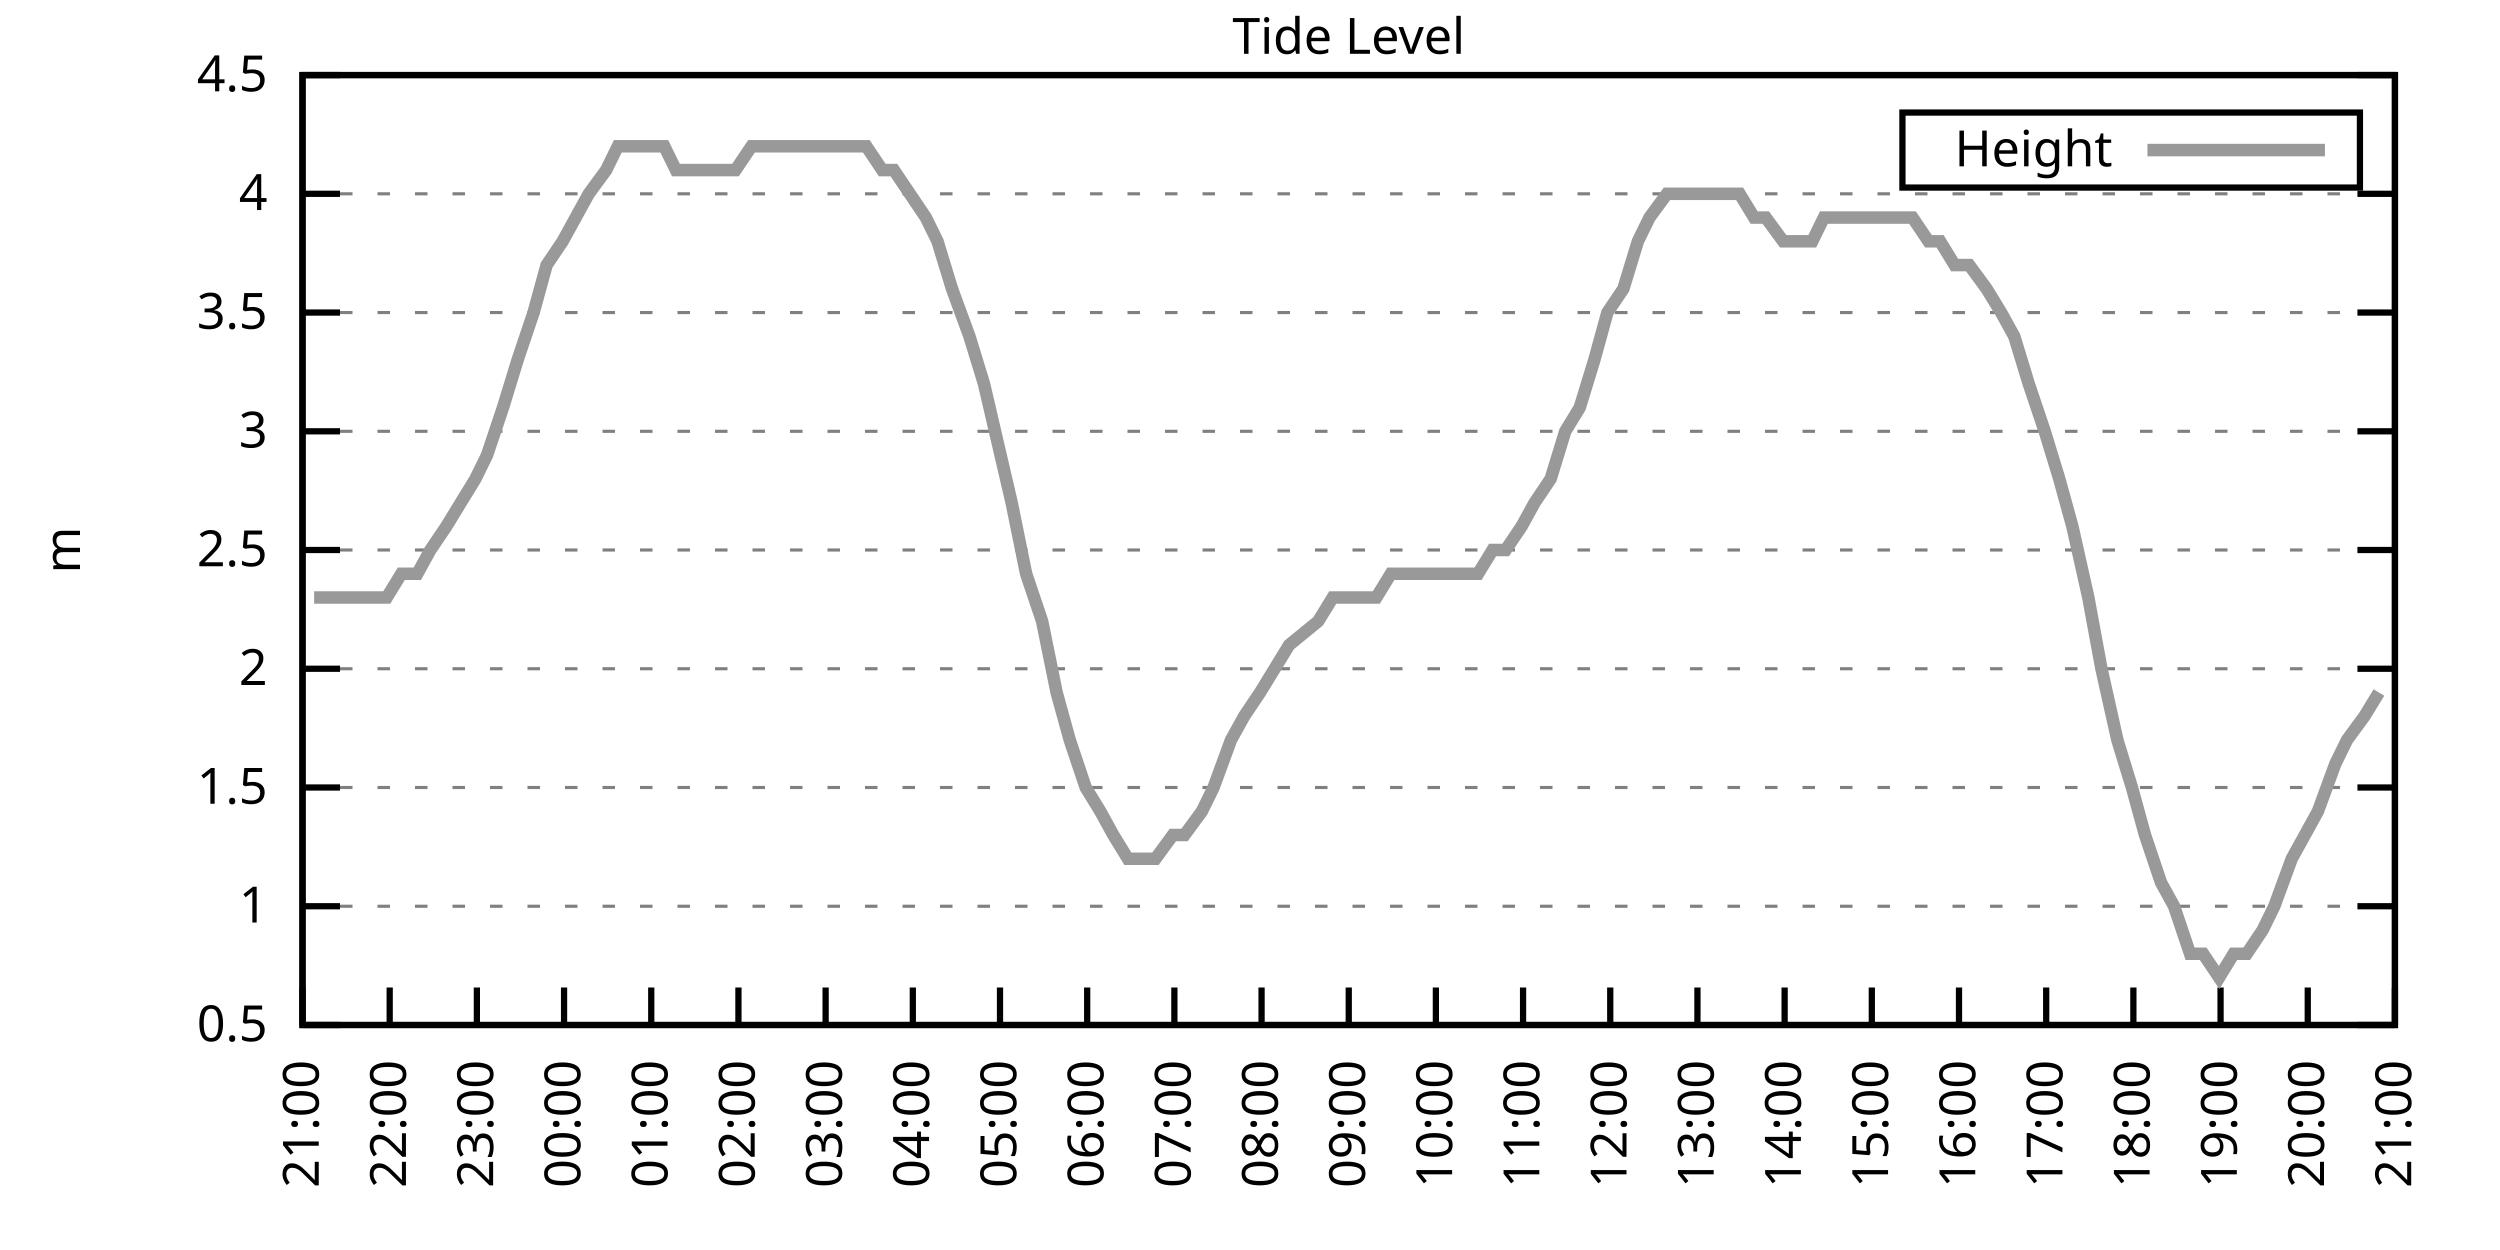
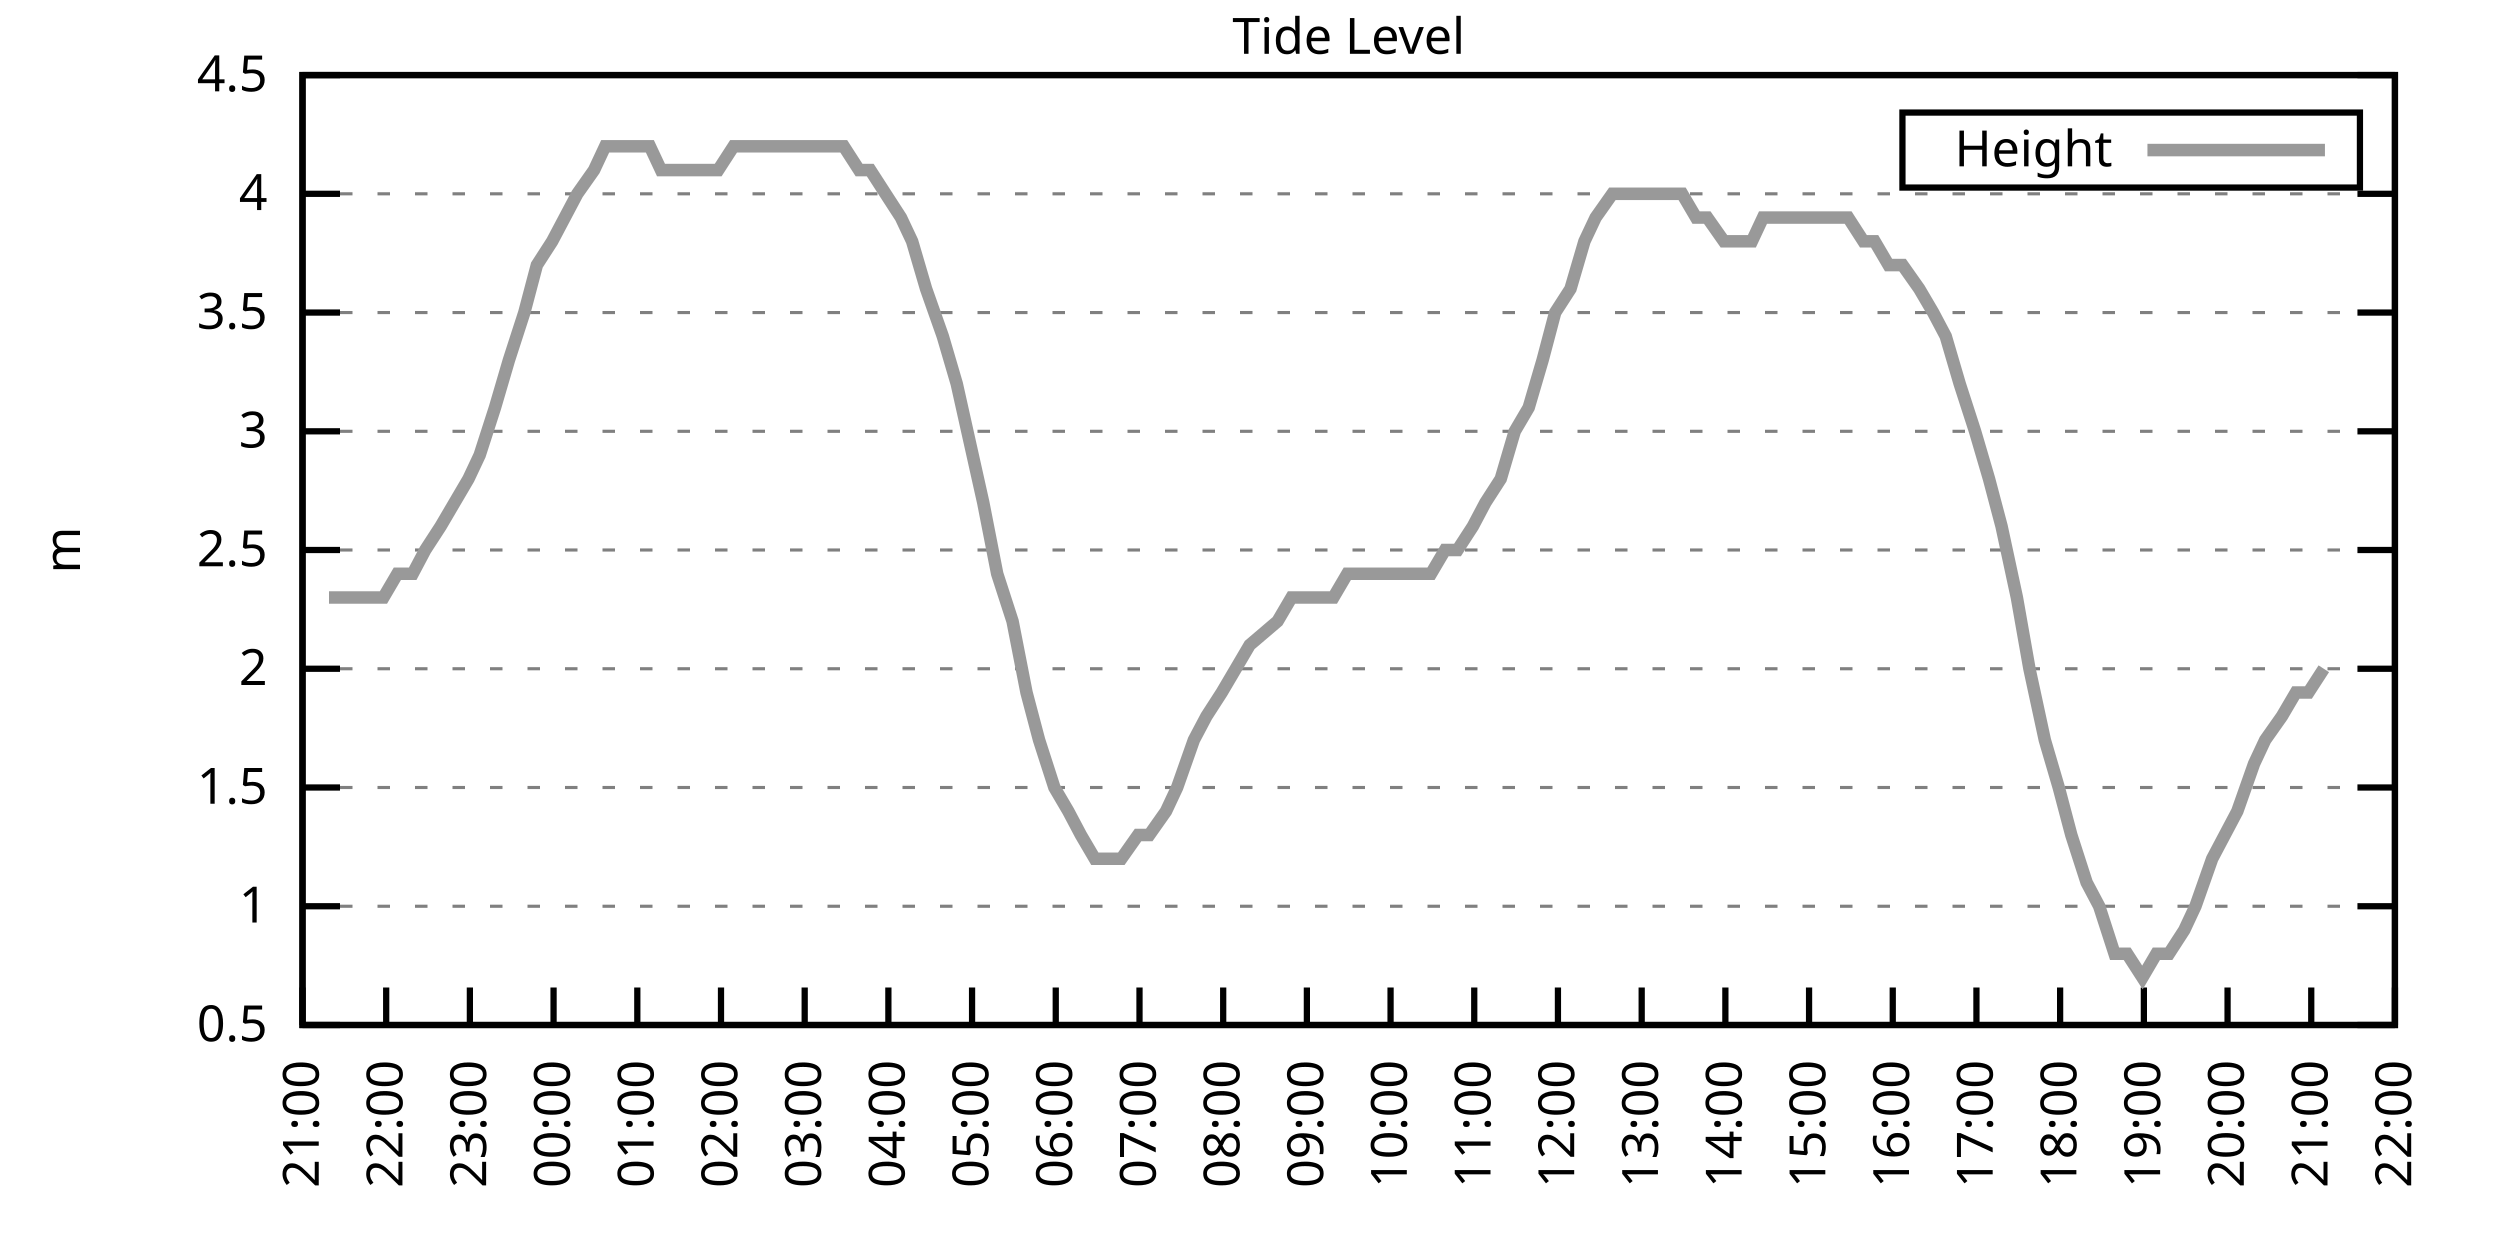
<svg xmlns="http://www.w3.org/2000/svg" xmlns:xlink="http://www.w3.org/1999/xlink" width="400" height="200" viewBox="0 0 400 200">
  <g id="gnuplot_canvas">
    <rect x="0" y="0" width="400" height="200" fill="none" />
    <defs>
      <circle id="gpDot" r="0.5" stroke-width="0.5" stroke="currentColor" />
      <path id="gpPt0" stroke-width="0.333" stroke="currentColor" d="M-1,0 h2 M0,-1 v2" />
      <path id="gpPt1" stroke-width="0.333" stroke="currentColor" d="M-1,-1 L1,1 M1,-1 L-1,1" />
      <path id="gpPt2" stroke-width="0.333" stroke="currentColor" d="M-1,0 L1,0 M0,-1 L0,1 M-1,-1 L1,1 M-1,1 L1,-1" />
      <rect id="gpPt3" stroke-width="0.333" stroke="currentColor" x="-1" y="-1" width="2" height="2" />
      <rect id="gpPt4" stroke-width="0.333" stroke="currentColor" fill="currentColor" x="-1" y="-1" width="2" height="2" />
      <circle id="gpPt5" stroke-width="0.333" stroke="currentColor" cx="0" cy="0" r="1" />
      <use xlink:href="#gpPt5" id="gpPt6" fill="currentColor" stroke="none" />
      <path id="gpPt7" stroke-width="0.333" stroke="currentColor" d="M0,-1.33 L-1.33,0.67 L1.33,0.67 z" />
      <use xlink:href="#gpPt7" id="gpPt8" fill="currentColor" stroke="none" />
      <use xlink:href="#gpPt7" id="gpPt9" stroke="currentColor" transform="rotate(180)" />
      <use xlink:href="#gpPt9" id="gpPt10" fill="currentColor" stroke="none" />
      <use xlink:href="#gpPt3" id="gpPt11" stroke="currentColor" transform="rotate(45)" />
      <use xlink:href="#gpPt11" id="gpPt12" fill="currentColor" stroke="none" />
      <path id="gpPt13" stroke-width="0.333" stroke="currentColor" d="M0,1.330 L1.265,0.411 L0.782,-1.067 L-0.782,-1.076 L-1.265,0.411 z" />
      <use xlink:href="#gpPt13" id="gpPt14" fill="currentColor" stroke="none" />
      <filter id="textbox" filterUnits="objectBoundingBox" x="0" y="0" height="1" width="1">
        <feFlood flood-color="white" flood-opacity="1" result="bgnd" />
        <feComposite in="SourceGraphic" in2="bgnd" operator="atop" />
      </filter>
      <filter id="greybox" filterUnits="objectBoundingBox" x="0" y="0" height="1" width="1">
        <feFlood flood-color="lightgrey" flood-opacity="1" result="grey" />
        <feComposite in="SourceGraphic" in2="grey" operator="atop" />
      </filter>
    </defs>
    <g fill="none" color="white" stroke="currentColor" stroke-width="1.00" stroke-linecap="butt" stroke-linejoin="miter">
</g>
    <g fill="none" color="black" stroke="currentColor" stroke-width="1.00" stroke-linecap="butt" stroke-linejoin="miter">
      <g stroke="none" shape-rendering="crispEdges">
        <polygon fill="rgb(255, 255, 255)" points="48.40,164.00 383.18,164.00 383.18,12.02 48.40,12.02 " />
      </g>
    </g>
    <g fill="none" color="black" stroke="currentColor" stroke-width="1.00" stroke-linecap="butt" stroke-linejoin="miter">
</g>
    <g fill="none" color="black" stroke="black" stroke-width="0.50" stroke-linecap="butt" stroke-linejoin="miter">
</g>
    <g fill="none" color="gray" stroke="currentColor" stroke-width="0.50" stroke-linecap="butt" stroke-linejoin="miter">
      <path stroke="gray" stroke-dasharray="2,4" class="gridline" d="M48.40,164.00 L383.19,164.00  " />
    </g>
    <g fill="none" color="gray" stroke="gray" stroke-width="1.00" stroke-linecap="butt" stroke-linejoin="miter">
</g>
    <g fill="none" color="black" stroke="currentColor" stroke-width="1.00" stroke-linecap="butt" stroke-linejoin="miter">
      <path stroke="black" d="M48.40,164.00 L54.40,164.00 M383.19,164.00 L377.19,164.00  " />
      <g transform="translate(42.80,166.60)" stroke="none" fill="black" font-family="Sans" font-size="8.00" text-anchor="end">
        <text>
          <tspan font-family="Sans"> 0.5</tspan>
        </text>
      </g>
    </g>
    <g fill="none" color="black" stroke="currentColor" stroke-width="1.00" stroke-linecap="butt" stroke-linejoin="miter">
</g>
    <g fill="none" color="black" stroke="black" stroke-width="0.50" stroke-linecap="butt" stroke-linejoin="miter">
</g>
    <g fill="none" color="gray" stroke="currentColor" stroke-width="0.50" stroke-linecap="butt" stroke-linejoin="miter">
      <path stroke="gray" stroke-dasharray="2,4" class="gridline" d="M48.40,145.00 L383.19,145.00  " />
    </g>
    <g fill="none" color="gray" stroke="gray" stroke-width="1.00" stroke-linecap="butt" stroke-linejoin="miter">
</g>
    <g fill="none" color="black" stroke="currentColor" stroke-width="1.00" stroke-linecap="butt" stroke-linejoin="miter">
      <path stroke="black" d="M48.40,145.00 L54.40,145.00 M383.19,145.00 L377.19,145.00  " />
      <g transform="translate(42.80,147.60)" stroke="none" fill="black" font-family="Sans" font-size="8.00" text-anchor="end">
        <text>
          <tspan font-family="Sans"> 1</tspan>
        </text>
      </g>
    </g>
    <g fill="none" color="black" stroke="currentColor" stroke-width="1.00" stroke-linecap="butt" stroke-linejoin="miter">
</g>
    <g fill="none" color="black" stroke="black" stroke-width="0.50" stroke-linecap="butt" stroke-linejoin="miter">
</g>
    <g fill="none" color="gray" stroke="currentColor" stroke-width="0.50" stroke-linecap="butt" stroke-linejoin="miter">
      <path stroke="gray" stroke-dasharray="2,4" class="gridline" d="M48.40,126.00 L383.19,126.00  " />
    </g>
    <g fill="none" color="gray" stroke="gray" stroke-width="1.00" stroke-linecap="butt" stroke-linejoin="miter">
</g>
    <g fill="none" color="black" stroke="currentColor" stroke-width="1.00" stroke-linecap="butt" stroke-linejoin="miter">
      <path stroke="black" d="M48.40,126.00 L54.40,126.00 M383.19,126.00 L377.19,126.00  " />
      <g transform="translate(42.80,128.60)" stroke="none" fill="black" font-family="Sans" font-size="8.00" text-anchor="end">
        <text>
          <tspan font-family="Sans"> 1.5</tspan>
        </text>
      </g>
    </g>
    <g fill="none" color="black" stroke="currentColor" stroke-width="1.00" stroke-linecap="butt" stroke-linejoin="miter">
</g>
    <g fill="none" color="black" stroke="black" stroke-width="0.50" stroke-linecap="butt" stroke-linejoin="miter">
</g>
    <g fill="none" color="gray" stroke="currentColor" stroke-width="0.50" stroke-linecap="butt" stroke-linejoin="miter">
      <path stroke="gray" stroke-dasharray="2,4" class="gridline" d="M48.40,107.00 L383.19,107.00  " />
    </g>
    <g fill="none" color="gray" stroke="gray" stroke-width="1.00" stroke-linecap="butt" stroke-linejoin="miter">
</g>
    <g fill="none" color="black" stroke="currentColor" stroke-width="1.00" stroke-linecap="butt" stroke-linejoin="miter">
      <path stroke="black" d="M48.40,107.00 L54.40,107.00 M383.19,107.00 L377.19,107.00  " />
      <g transform="translate(42.80,109.60)" stroke="none" fill="black" font-family="Sans" font-size="8.00" text-anchor="end">
        <text>
          <tspan font-family="Sans"> 2</tspan>
        </text>
      </g>
    </g>
    <g fill="none" color="black" stroke="currentColor" stroke-width="1.00" stroke-linecap="butt" stroke-linejoin="miter">
</g>
    <g fill="none" color="black" stroke="black" stroke-width="0.50" stroke-linecap="butt" stroke-linejoin="miter">
</g>
    <g fill="none" color="gray" stroke="currentColor" stroke-width="0.50" stroke-linecap="butt" stroke-linejoin="miter">
      <path stroke="gray" stroke-dasharray="2,4" class="gridline" d="M48.40,88.00 L383.19,88.00  " />
    </g>
    <g fill="none" color="gray" stroke="gray" stroke-width="1.00" stroke-linecap="butt" stroke-linejoin="miter">
</g>
    <g fill="none" color="black" stroke="currentColor" stroke-width="1.00" stroke-linecap="butt" stroke-linejoin="miter">
      <path stroke="black" d="M48.40,88.00 L54.40,88.00 M383.19,88.00 L377.19,88.00  " />
      <g transform="translate(42.80,90.60)" stroke="none" fill="black" font-family="Sans" font-size="8.00" text-anchor="end">
        <text>
          <tspan font-family="Sans"> 2.5</tspan>
        </text>
      </g>
    </g>
    <g fill="none" color="black" stroke="currentColor" stroke-width="1.00" stroke-linecap="butt" stroke-linejoin="miter">
</g>
    <g fill="none" color="black" stroke="black" stroke-width="0.50" stroke-linecap="butt" stroke-linejoin="miter">
</g>
    <g fill="none" color="gray" stroke="currentColor" stroke-width="0.50" stroke-linecap="butt" stroke-linejoin="miter">
      <path stroke="gray" stroke-dasharray="2,4" class="gridline" d="M48.40,69.01 L383.19,69.01  " />
    </g>
    <g fill="none" color="gray" stroke="gray" stroke-width="1.00" stroke-linecap="butt" stroke-linejoin="miter">
</g>
    <g fill="none" color="black" stroke="currentColor" stroke-width="1.00" stroke-linecap="butt" stroke-linejoin="miter">
      <path stroke="black" d="M48.40,69.01 L54.40,69.01 M383.19,69.01 L377.19,69.01  " />
      <g transform="translate(42.80,71.61)" stroke="none" fill="black" font-family="Sans" font-size="8.00" text-anchor="end">
        <text>
          <tspan font-family="Sans"> 3</tspan>
        </text>
      </g>
    </g>
    <g fill="none" color="black" stroke="currentColor" stroke-width="1.00" stroke-linecap="butt" stroke-linejoin="miter">
</g>
    <g fill="none" color="black" stroke="black" stroke-width="0.50" stroke-linecap="butt" stroke-linejoin="miter">
</g>
    <g fill="none" color="gray" stroke="currentColor" stroke-width="0.50" stroke-linecap="butt" stroke-linejoin="miter">
      <path stroke="gray" stroke-dasharray="2,4" class="gridline" d="M48.40,50.01 L383.19,50.01  " />
    </g>
    <g fill="none" color="gray" stroke="gray" stroke-width="1.00" stroke-linecap="butt" stroke-linejoin="miter">
</g>
    <g fill="none" color="black" stroke="currentColor" stroke-width="1.00" stroke-linecap="butt" stroke-linejoin="miter">
      <path stroke="black" d="M48.40,50.01 L54.40,50.01 M383.19,50.01 L377.19,50.01  " />
      <g transform="translate(42.80,52.61)" stroke="none" fill="black" font-family="Sans" font-size="8.00" text-anchor="end">
        <text>
          <tspan font-family="Sans"> 3.5</tspan>
        </text>
      </g>
    </g>
    <g fill="none" color="black" stroke="currentColor" stroke-width="1.00" stroke-linecap="butt" stroke-linejoin="miter">
</g>
    <g fill="none" color="black" stroke="black" stroke-width="0.50" stroke-linecap="butt" stroke-linejoin="miter">
</g>
    <g fill="none" color="gray" stroke="currentColor" stroke-width="0.50" stroke-linecap="butt" stroke-linejoin="miter">
      <path stroke="gray" stroke-dasharray="2,4" class="gridline" d="M48.40,31.01 L383.19,31.01  " />
    </g>
    <g fill="none" color="gray" stroke="gray" stroke-width="1.00" stroke-linecap="butt" stroke-linejoin="miter">
</g>
    <g fill="none" color="black" stroke="currentColor" stroke-width="1.00" stroke-linecap="butt" stroke-linejoin="miter">
      <path stroke="black" d="M48.40,31.01 L54.40,31.01 M383.19,31.01 L377.19,31.01  " />
      <g transform="translate(42.80,33.61)" stroke="none" fill="black" font-family="Sans" font-size="8.00" text-anchor="end">
        <text>
          <tspan font-family="Sans"> 4</tspan>
        </text>
      </g>
    </g>
    <g fill="none" color="black" stroke="currentColor" stroke-width="1.00" stroke-linecap="butt" stroke-linejoin="miter">
</g>
    <g fill="none" color="black" stroke="black" stroke-width="0.50" stroke-linecap="butt" stroke-linejoin="miter">
</g>
    <g fill="none" color="gray" stroke="currentColor" stroke-width="0.50" stroke-linecap="butt" stroke-linejoin="miter">
      <path stroke="gray" stroke-dasharray="2,4" class="gridline" d="M48.40,12.01 L383.19,12.01  " />
    </g>
    <g fill="none" color="gray" stroke="gray" stroke-width="1.00" stroke-linecap="butt" stroke-linejoin="miter">
</g>
    <g fill="none" color="black" stroke="currentColor" stroke-width="1.00" stroke-linecap="butt" stroke-linejoin="miter">
      <path stroke="black" d="M48.40,12.01 L54.40,12.01 M383.19,12.01 L377.19,12.01  " />
      <g transform="translate(42.80,14.61)" stroke="none" fill="black" font-family="Sans" font-size="8.00" text-anchor="end">
        <text>
          <tspan font-family="Sans"> 4.5</tspan>
        </text>
      </g>
    </g>
    <g fill="none" color="black" stroke="currentColor" stroke-width="1.00" stroke-linecap="butt" stroke-linejoin="miter">
      <path stroke="black" d="M48.40,164.00 L48.40,158.00  " />
      <g transform="translate(51.00,169.60) rotate(270.00)" stroke="none" fill="black" font-family="Sans" font-size="8.00" text-anchor="end">
        <text>
          <tspan font-family="Sans">21:00</tspan>
        </text>
      </g>
    </g>
    <g fill="none" color="black" stroke="currentColor" stroke-width="1.00" stroke-linecap="butt" stroke-linejoin="miter">
-       <path stroke="black" d="M62.35,164.00 L62.35,158.00  " />
-       <g transform="translate(64.95,169.60) rotate(270.00)" stroke="none" fill="black" font-family="Sans" font-size="8.00" text-anchor="end">
+       <path stroke="black" d="M61.79,164.00 L61.79,158.00  " />
+       <g transform="translate(64.39,169.60) rotate(270.00)" stroke="none" fill="black" font-family="Sans" font-size="8.00" text-anchor="end">
        <text>
          <tspan font-family="Sans">22:00</tspan>
        </text>
      </g>
    </g>
    <g fill="none" color="black" stroke="currentColor" stroke-width="1.00" stroke-linecap="butt" stroke-linejoin="miter">
-       <path stroke="black" d="M76.30,164.00 L76.30,158.00  " />
-       <g transform="translate(78.90,169.60) rotate(270.00)" stroke="none" fill="black" font-family="Sans" font-size="8.00" text-anchor="end">
+       <path stroke="black" d="M75.18,164.00 L75.18,158.00  " />
+       <g transform="translate(77.78,169.60) rotate(270.00)" stroke="none" fill="black" font-family="Sans" font-size="8.00" text-anchor="end">
        <text>
          <tspan font-family="Sans">23:00</tspan>
        </text>
      </g>
    </g>
    <g fill="none" color="black" stroke="currentColor" stroke-width="1.00" stroke-linecap="butt" stroke-linejoin="miter">
-       <path stroke="black" d="M90.25,164.00 L90.25,158.00  " />
-       <g transform="translate(92.85,169.60) rotate(270.00)" stroke="none" fill="black" font-family="Sans" font-size="8.00" text-anchor="end">
+       <path stroke="black" d="M88.57,164.00 L88.57,158.00  " />
+       <g transform="translate(91.17,169.60) rotate(270.00)" stroke="none" fill="black" font-family="Sans" font-size="8.00" text-anchor="end">
        <text>
          <tspan font-family="Sans">00:00</tspan>
        </text>
      </g>
    </g>
    <g fill="none" color="black" stroke="currentColor" stroke-width="1.00" stroke-linecap="butt" stroke-linejoin="miter">
-       <path stroke="black" d="M104.20,164.00 L104.20,158.00  " />
-       <g transform="translate(106.80,169.60) rotate(270.00)" stroke="none" fill="black" font-family="Sans" font-size="8.00" text-anchor="end">
+       <path stroke="black" d="M101.97,164.00 L101.97,158.00  " />
+       <g transform="translate(104.57,169.60) rotate(270.00)" stroke="none" fill="black" font-family="Sans" font-size="8.00" text-anchor="end">
        <text>
          <tspan font-family="Sans">01:00</tspan>
        </text>
      </g>
    </g>
    <g fill="none" color="black" stroke="currentColor" stroke-width="1.00" stroke-linecap="butt" stroke-linejoin="miter">
-       <path stroke="black" d="M118.15,164.00 L118.15,158.00  " />
-       <g transform="translate(120.75,169.60) rotate(270.00)" stroke="none" fill="black" font-family="Sans" font-size="8.00" text-anchor="end">
+       <path stroke="black" d="M115.36,164.00 L115.36,158.00  " />
+       <g transform="translate(117.96,169.60) rotate(270.00)" stroke="none" fill="black" font-family="Sans" font-size="8.00" text-anchor="end">
        <text>
          <tspan font-family="Sans">02:00</tspan>
        </text>
      </g>
    </g>
    <g fill="none" color="black" stroke="currentColor" stroke-width="1.00" stroke-linecap="butt" stroke-linejoin="miter">
-       <path stroke="black" d="M132.10,164.00 L132.10,158.00  " />
-       <g transform="translate(134.70,169.60) rotate(270.00)" stroke="none" fill="black" font-family="Sans" font-size="8.00" text-anchor="end">
+       <path stroke="black" d="M128.75,164.00 L128.75,158.00  " />
+       <g transform="translate(131.35,169.60) rotate(270.00)" stroke="none" fill="black" font-family="Sans" font-size="8.00" text-anchor="end">
        <text>
          <tspan font-family="Sans">03:00</tspan>
        </text>
      </g>
    </g>
    <g fill="none" color="black" stroke="currentColor" stroke-width="1.00" stroke-linecap="butt" stroke-linejoin="miter">
-       <path stroke="black" d="M146.05,164.00 L146.05,158.00  " />
-       <g transform="translate(148.65,169.60) rotate(270.00)" stroke="none" fill="black" font-family="Sans" font-size="8.00" text-anchor="end">
+       <path stroke="black" d="M142.14,164.00 L142.14,158.00  " />
+       <g transform="translate(144.74,169.60) rotate(270.00)" stroke="none" fill="black" font-family="Sans" font-size="8.00" text-anchor="end">
        <text>
          <tspan font-family="Sans">04:00</tspan>
        </text>
      </g>
    </g>
    <g fill="none" color="black" stroke="currentColor" stroke-width="1.00" stroke-linecap="butt" stroke-linejoin="miter">
-       <path stroke="black" d="M160.00,164.00 L160.00,158.00  " />
-       <g transform="translate(162.60,169.60) rotate(270.00)" stroke="none" fill="black" font-family="Sans" font-size="8.00" text-anchor="end">
+       <path stroke="black" d="M155.53,164.00 L155.53,158.00  " />
+       <g transform="translate(158.13,169.60) rotate(270.00)" stroke="none" fill="black" font-family="Sans" font-size="8.00" text-anchor="end">
        <text>
          <tspan font-family="Sans">05:00</tspan>
        </text>
      </g>
    </g>
    <g fill="none" color="black" stroke="currentColor" stroke-width="1.00" stroke-linecap="butt" stroke-linejoin="miter">
-       <path stroke="black" d="M173.95,164.00 L173.95,158.00  " />
-       <g transform="translate(176.55,169.60) rotate(270.00)" stroke="none" fill="black" font-family="Sans" font-size="8.00" text-anchor="end">
+       <path stroke="black" d="M168.92,164.00 L168.92,158.00  " />
+       <g transform="translate(171.52,169.60) rotate(270.00)" stroke="none" fill="black" font-family="Sans" font-size="8.00" text-anchor="end">
        <text>
          <tspan font-family="Sans">06:00</tspan>
        </text>
      </g>
    </g>
    <g fill="none" color="black" stroke="currentColor" stroke-width="1.00" stroke-linecap="butt" stroke-linejoin="miter">
-       <path stroke="black" d="M187.90,164.00 L187.90,158.00  " />
-       <g transform="translate(190.50,169.60) rotate(270.00)" stroke="none" fill="black" font-family="Sans" font-size="8.00" text-anchor="end">
+       <path stroke="black" d="M182.32,164.00 L182.32,158.00  " />
+       <g transform="translate(184.92,169.60) rotate(270.00)" stroke="none" fill="black" font-family="Sans" font-size="8.00" text-anchor="end">
        <text>
          <tspan font-family="Sans">07:00</tspan>
        </text>
      </g>
    </g>
    <g fill="none" color="black" stroke="currentColor" stroke-width="1.00" stroke-linecap="butt" stroke-linejoin="miter">
-       <path stroke="black" d="M201.85,164.00 L201.85,158.00  " />
-       <g transform="translate(204.45,169.60) rotate(270.00)" stroke="none" fill="black" font-family="Sans" font-size="8.00" text-anchor="end">
+       <path stroke="black" d="M195.71,164.00 L195.71,158.00  " />
+       <g transform="translate(198.31,169.60) rotate(270.00)" stroke="none" fill="black" font-family="Sans" font-size="8.00" text-anchor="end">
        <text>
          <tspan font-family="Sans">08:00</tspan>
        </text>
      </g>
    </g>
    <g fill="none" color="black" stroke="currentColor" stroke-width="1.00" stroke-linecap="butt" stroke-linejoin="miter">
-       <path stroke="black" d="M215.80,164.00 L215.80,158.00  " />
-       <g transform="translate(218.40,169.60) rotate(270.00)" stroke="none" fill="black" font-family="Sans" font-size="8.00" text-anchor="end">
+       <path stroke="black" d="M209.10,164.00 L209.10,158.00  " />
+       <g transform="translate(211.70,169.60) rotate(270.00)" stroke="none" fill="black" font-family="Sans" font-size="8.00" text-anchor="end">
        <text>
          <tspan font-family="Sans">09:00</tspan>
        </text>
      </g>
    </g>
    <g fill="none" color="black" stroke="currentColor" stroke-width="1.00" stroke-linecap="butt" stroke-linejoin="miter">
-       <path stroke="black" d="M229.74,164.00 L229.74,158.00  " />
-       <g transform="translate(232.34,169.60) rotate(270.00)" stroke="none" fill="black" font-family="Sans" font-size="8.00" text-anchor="end">
+       <path stroke="black" d="M222.49,164.00 L222.49,158.00  " />
+       <g transform="translate(225.09,169.60) rotate(270.00)" stroke="none" fill="black" font-family="Sans" font-size="8.00" text-anchor="end">
        <text>
          <tspan font-family="Sans">10:00</tspan>
        </text>
      </g>
    </g>
    <g fill="none" color="black" stroke="currentColor" stroke-width="1.00" stroke-linecap="butt" stroke-linejoin="miter">
-       <path stroke="black" d="M243.69,164.00 L243.69,158.00  " />
-       <g transform="translate(246.29,169.60) rotate(270.00)" stroke="none" fill="black" font-family="Sans" font-size="8.00" text-anchor="end">
+       <path stroke="black" d="M235.88,164.00 L235.88,158.00  " />
+       <g transform="translate(238.48,169.60) rotate(270.00)" stroke="none" fill="black" font-family="Sans" font-size="8.00" text-anchor="end">
        <text>
          <tspan font-family="Sans">11:00</tspan>
        </text>
      </g>
    </g>
    <g fill="none" color="black" stroke="currentColor" stroke-width="1.00" stroke-linecap="butt" stroke-linejoin="miter">
-       <path stroke="black" d="M257.64,164.00 L257.64,158.00  " />
-       <g transform="translate(260.24,169.60) rotate(270.00)" stroke="none" fill="black" font-family="Sans" font-size="8.00" text-anchor="end">
+       <path stroke="black" d="M249.27,164.00 L249.27,158.00  " />
+       <g transform="translate(251.87,169.60) rotate(270.00)" stroke="none" fill="black" font-family="Sans" font-size="8.00" text-anchor="end">
        <text>
          <tspan font-family="Sans">12:00</tspan>
        </text>
      </g>
    </g>
    <g fill="none" color="black" stroke="currentColor" stroke-width="1.00" stroke-linecap="butt" stroke-linejoin="miter">
-       <path stroke="black" d="M271.59,164.00 L271.59,158.00  " />
-       <g transform="translate(274.19,169.60) rotate(270.00)" stroke="none" fill="black" font-family="Sans" font-size="8.00" text-anchor="end">
+       <path stroke="black" d="M262.67,164.00 L262.67,158.00  " />
+       <g transform="translate(265.27,169.60) rotate(270.00)" stroke="none" fill="black" font-family="Sans" font-size="8.00" text-anchor="end">
        <text>
          <tspan font-family="Sans">13:00</tspan>
        </text>
      </g>
    </g>
    <g fill="none" color="black" stroke="currentColor" stroke-width="1.00" stroke-linecap="butt" stroke-linejoin="miter">
-       <path stroke="black" d="M285.54,164.00 L285.54,158.00  " />
-       <g transform="translate(288.14,169.60) rotate(270.00)" stroke="none" fill="black" font-family="Sans" font-size="8.00" text-anchor="end">
+       <path stroke="black" d="M276.06,164.00 L276.06,158.00  " />
+       <g transform="translate(278.66,169.60) rotate(270.00)" stroke="none" fill="black" font-family="Sans" font-size="8.00" text-anchor="end">
        <text>
          <tspan font-family="Sans">14:00</tspan>
        </text>
      </g>
    </g>
    <g fill="none" color="black" stroke="currentColor" stroke-width="1.00" stroke-linecap="butt" stroke-linejoin="miter">
-       <path stroke="black" d="M299.49,164.00 L299.49,158.00  " />
-       <g transform="translate(302.09,169.60) rotate(270.00)" stroke="none" fill="black" font-family="Sans" font-size="8.00" text-anchor="end">
+       <path stroke="black" d="M289.45,164.00 L289.45,158.00  " />
+       <g transform="translate(292.05,169.60) rotate(270.00)" stroke="none" fill="black" font-family="Sans" font-size="8.00" text-anchor="end">
        <text>
          <tspan font-family="Sans">15:00</tspan>
        </text>
      </g>
    </g>
    <g fill="none" color="black" stroke="currentColor" stroke-width="1.00" stroke-linecap="butt" stroke-linejoin="miter">
-       <path stroke="black" d="M313.44,164.00 L313.44,158.00  " />
-       <g transform="translate(316.04,169.60) rotate(270.00)" stroke="none" fill="black" font-family="Sans" font-size="8.00" text-anchor="end">
+       <path stroke="black" d="M302.84,164.00 L302.84,158.00  " />
+       <g transform="translate(305.44,169.60) rotate(270.00)" stroke="none" fill="black" font-family="Sans" font-size="8.00" text-anchor="end">
        <text>
          <tspan font-family="Sans">16:00</tspan>
        </text>
      </g>
    </g>
    <g fill="none" color="black" stroke="currentColor" stroke-width="1.00" stroke-linecap="butt" stroke-linejoin="miter">
-       <path stroke="black" d="M327.39,164.00 L327.39,158.00  " />
-       <g transform="translate(329.99,169.60) rotate(270.00)" stroke="none" fill="black" font-family="Sans" font-size="8.00" text-anchor="end">
+       <path stroke="black" d="M316.23,164.00 L316.23,158.00  " />
+       <g transform="translate(318.83,169.60) rotate(270.00)" stroke="none" fill="black" font-family="Sans" font-size="8.00" text-anchor="end">
        <text>
          <tspan font-family="Sans">17:00</tspan>
        </text>
      </g>
    </g>
    <g fill="none" color="black" stroke="currentColor" stroke-width="1.00" stroke-linecap="butt" stroke-linejoin="miter">
-       <path stroke="black" d="M341.34,164.00 L341.34,158.00  " />
-       <g transform="translate(343.94,169.60) rotate(270.00)" stroke="none" fill="black" font-family="Sans" font-size="8.00" text-anchor="end">
+       <path stroke="black" d="M329.62,164.00 L329.62,158.00  " />
+       <g transform="translate(332.22,169.60) rotate(270.00)" stroke="none" fill="black" font-family="Sans" font-size="8.00" text-anchor="end">
        <text>
          <tspan font-family="Sans">18:00</tspan>
        </text>
      </g>
    </g>
    <g fill="none" color="black" stroke="currentColor" stroke-width="1.00" stroke-linecap="butt" stroke-linejoin="miter">
-       <path stroke="black" d="M355.29,164.00 L355.29,158.00  " />
-       <g transform="translate(357.89,169.60) rotate(270.00)" stroke="none" fill="black" font-family="Sans" font-size="8.00" text-anchor="end">
+       <path stroke="black" d="M343.02,164.00 L343.02,158.00  " />
+       <g transform="translate(345.62,169.60) rotate(270.00)" stroke="none" fill="black" font-family="Sans" font-size="8.00" text-anchor="end">
        <text>
          <tspan font-family="Sans">19:00</tspan>
        </text>
      </g>
    </g>
    <g fill="none" color="black" stroke="currentColor" stroke-width="1.00" stroke-linecap="butt" stroke-linejoin="miter">
-       <path stroke="black" d="M369.24,164.00 L369.24,158.00  " />
-       <g transform="translate(371.84,169.60) rotate(270.00)" stroke="none" fill="black" font-family="Sans" font-size="8.00" text-anchor="end">
+       <path stroke="black" d="M356.41,164.00 L356.41,158.00  " />
+       <g transform="translate(359.01,169.60) rotate(270.00)" stroke="none" fill="black" font-family="Sans" font-size="8.00" text-anchor="end">
        <text>
          <tspan font-family="Sans">20:00</tspan>
+         </text>
+       </g>
+     </g>
+     <g fill="none" color="black" stroke="currentColor" stroke-width="1.00" stroke-linecap="butt" stroke-linejoin="miter">
+       <path stroke="black" d="M369.80,164.00 L369.80,158.00  " />
+       <g transform="translate(372.40,169.60) rotate(270.00)" stroke="none" fill="black" font-family="Sans" font-size="8.00" text-anchor="end">
+         <text>
+           <tspan font-family="Sans">21:00</tspan>
        </text>
      </g>
    </g>
    <g fill="none" color="black" stroke="currentColor" stroke-width="1.00" stroke-linecap="butt" stroke-linejoin="miter">
      <path stroke="black" d="M383.19,164.00 L383.19,158.00  " />
      <g transform="translate(385.79,169.60) rotate(270.00)" stroke="none" fill="black" font-family="Sans" font-size="8.00" text-anchor="end">
        <text>
-           <tspan font-family="Sans">21:00</tspan>
+           <tspan font-family="Sans">22:00</tspan>
        </text>
      </g>
    </g>
    <g fill="none" color="black" stroke="currentColor" stroke-width="1.00" stroke-linecap="butt" stroke-linejoin="miter">
</g>
    <g fill="none" color="black" stroke="currentColor" stroke-width="1.00" stroke-linecap="butt" stroke-linejoin="miter">
      <path stroke="black" d="M48.40,12.01 L48.40,164.00 L383.19,164.00 L383.19,12.01 L48.40,12.01 Z  " />
    </g>
    <g fill="none" color="black" stroke="currentColor" stroke-width="1.00" stroke-linecap="butt" stroke-linejoin="miter">
</g>
    <g fill="none" color="black" stroke="currentColor" stroke-width="1.00" stroke-linecap="butt" stroke-linejoin="miter">
      <path stroke="black" d="M304.39,30.01 L304.39,18.01 L377.59,18.01 L377.59,30.01 L304.39,30.01 Z  " />
    </g>
    <g id="Tide_level_plot_1">
      <g fill="none" color="white" stroke="black" stroke-width="2.00" stroke-linecap="butt" stroke-linejoin="miter">
</g>
      <g fill="none" color="black" stroke="currentColor" stroke-width="2.00" stroke-linecap="butt" stroke-linejoin="miter">
        <g transform="translate(337.99,26.61)" stroke="none" fill="black" font-family="Sans" font-size="8.00" text-anchor="end">
          <text>
            <tspan font-family="Sans">Height</tspan>
          </text>
        </g>
      </g>
      <g fill="none" color="black" stroke="currentColor" stroke-width="2.00" stroke-linecap="butt" stroke-linejoin="miter">
-         <path stroke="rgb(153, 153, 153)" d="M343.59,24.01 L371.99,24.01 M50.26,95.60 L52.82,95.60 L54.91,95.60 L57.00,95.60 L59.33,95.60 L61.88,95.60   L64.21,91.80 L66.77,91.80 L68.86,88.00 L71.42,84.21 L73.74,80.41 L76.07,76.61 L77.93,72.81 L80.48,65.21   L82.81,57.61 L85.37,50.01 L87.46,42.41 L90.02,38.61 L92.11,34.81 L94.20,31.01 L96.99,27.21 L98.85,23.41   L101.41,23.41 L103.97,23.41 L106.29,23.41 L108.15,27.21 L110.24,27.21 L112.80,27.21 L115.36,27.21 L117.68,27.21   L120.24,23.41 L122.57,23.41 L124.43,23.41 L127.22,23.41 L129.54,23.41 L131.63,23.41 L133.96,23.41 L136.28,23.41   L138.61,23.41 L141.16,27.21 L143.02,27.21 L145.58,31.01 L148.14,34.81 L150.00,38.61 L152.32,46.21 L155.11,53.81   L157.44,61.41 L161.86,80.41 L164.18,91.80 L166.74,99.40 L169.06,110.80 L171.16,118.40 L173.71,126.00 L176.04,129.80   L178.13,133.60 L180.46,137.40 L183.01,137.40 L184.87,137.40 L187.66,133.60 L189.52,133.60 L192.31,129.80 L194.17,126.00   L196.96,118.40 L199.06,114.60 L201.61,110.80 L203.94,107.00 L206.26,103.20 L210.91,99.40 L213.24,95.60 L215.56,95.60   L217.89,95.60 L220.21,95.60 L222.54,91.80 L224.63,91.80 L227.19,91.80 L231.60,91.80 L234.16,91.80 L236.49,91.80   L238.81,88.00 L240.90,88.00 L243.46,84.21 L245.55,80.41 L248.11,76.61 L250.44,69.01 L252.76,65.21 L255.09,57.61   L257.18,50.01 L259.74,46.21 L262.06,38.61 L263.92,34.81 L266.71,31.01 L269.04,31.01 L271.36,31.01 L273.45,31.01   L275.78,31.01 L278.34,31.01 L280.66,34.81 L282.52,34.81 L285.31,38.61 L287.40,38.61 L289.96,38.61 L291.82,34.81   L294.61,34.81 L296.70,34.81 L299.26,34.81 L301.35,34.81 L303.68,34.81 L306.00,34.81 L308.56,38.61 L310.42,38.61   L312.74,42.41 L315.07,42.41 L317.86,46.21 L320.18,50.01 L322.28,53.81 L324.60,61.41 L327.16,69.01 L329.48,76.61   L331.58,84.21 L334.13,95.60 L336.23,107.00 L338.78,118.40 L341.11,126.00 L343.20,133.60 L345.76,141.20 L347.85,145.00   L350.41,152.60 L352.50,152.60 L355.06,156.40 L357.38,152.60 L359.48,152.60 L362.03,148.80 L363.89,145.00 L366.68,137.40   L368.78,133.60 L370.87,129.80 L373.66,122.20 L375.52,118.40 L378.31,114.60 L380.63,110.80  " />
+         <path stroke="rgb(153, 153, 153)" d="M343.59,24.01 L371.99,24.01 M52.64,95.60 L54.65,95.60 L56.66,95.60 L58.89,95.60 L61.35,95.60 L63.58,91.80   L66.03,91.80 L68.04,88.00 L70.50,84.21 L72.73,80.41 L74.96,76.61 L76.75,72.81 L79.20,65.21 L81.43,57.61   L83.89,50.01 L85.90,42.41 L88.35,38.61 L90.36,34.81 L92.37,31.01 L95.05,27.21 L96.83,23.41 L99.29,23.41   L101.74,23.41 L103.98,23.41 L105.76,27.21 L107.77,27.21 L110.22,27.21 L112.68,27.21 L114.91,27.21 L117.37,23.41   L119.60,23.41 L121.38,23.41 L124.06,23.41 L126.29,23.41 L128.30,23.41 L130.54,23.41 L132.77,23.41 L135.00,23.41   L137.45,27.21 L139.24,27.21 L141.69,31.01 L144.15,34.81 L145.94,38.61 L148.17,46.21 L150.85,53.81 L153.08,61.41   L157.32,80.41 L159.55,91.80 L162.01,99.40 L164.24,110.80 L166.25,118.40 L168.70,126.00 L170.93,129.80 L172.94,133.60   L175.17,137.40 L177.63,137.40 L179.41,137.40 L182.09,133.60 L183.88,133.60 L186.56,129.80 L188.34,126.00 L191.02,118.40   L193.03,114.60 L195.48,110.80 L197.72,107.00 L199.95,103.20 L204.41,99.40 L206.64,95.60 L208.88,95.60 L211.11,95.60   L213.34,95.60 L215.57,91.80 L217.58,91.80 L220.04,91.80 L224.28,91.80 L226.73,91.80 L228.96,91.80 L231.20,88.00   L233.20,88.00 L235.66,84.21 L237.67,80.41 L240.12,76.61 L242.36,69.01 L244.59,65.21 L246.82,57.61 L248.83,50.01   L251.28,46.21 L253.51,38.61 L255.30,34.81 L257.98,31.01 L260.21,31.01 L262.44,31.01 L264.45,31.01 L266.68,31.01   L269.14,31.01 L271.37,34.81 L273.16,34.81 L275.83,38.61 L277.84,38.61 L280.30,38.61 L282.08,34.81 L284.76,34.81   L286.77,34.81 L289.23,34.81 L291.23,34.81 L293.47,34.81 L295.70,34.81 L298.15,38.61 L299.94,38.61 L302.17,42.41   L304.40,42.41 L307.08,46.21 L309.31,50.01 L311.32,53.81 L313.55,61.41 L316.01,69.01 L318.24,76.61 L320.25,84.21   L322.70,95.60 L324.71,107.00 L327.17,118.40 L329.40,126.00 L331.41,133.60 L333.86,141.20 L335.87,145.00 L338.33,152.60   L340.34,152.60 L342.79,156.40 L345.02,152.60 L347.03,152.60 L349.49,148.80 L351.27,145.00 L353.95,137.40 L355.96,133.60   L357.97,129.80 L360.65,122.20 L362.43,118.40 L365.11,114.60 L367.34,110.80 L369.35,110.80 L371.81,107.00  " />
      </g>
    </g>
    <g fill="none" color="black" stroke="currentColor" stroke-width="2.00" stroke-linecap="butt" stroke-linejoin="miter">
</g>
    <g fill="none" color="black" stroke="black" stroke-width="1.00" stroke-linecap="butt" stroke-linejoin="miter">
</g>
    <g fill="none" color="black" stroke="currentColor" stroke-width="1.00" stroke-linecap="butt" stroke-linejoin="miter">
      <path stroke="black" d="M48.40,12.01 L48.40,164.00 L383.19,164.00 L383.19,12.01 L48.40,12.01 Z  " />
      <g transform="translate(12.80,88.01) rotate(270.00)" stroke="none" fill="black" font-family="Sans" font-size="8.00" text-anchor="middle">
        <text>
          <tspan font-family="Sans">m</tspan>
        </text>
      </g>
    </g>
    <g fill="none" color="black" stroke="currentColor" stroke-width="1.00" stroke-linecap="butt" stroke-linejoin="miter">
</g>
    <g fill="none" color="black" stroke="currentColor" stroke-width="1.00" stroke-linecap="butt" stroke-linejoin="miter">
      <g transform="translate(215.79,8.61)" stroke="none" fill="black" font-family="Sans" font-size="8.00" text-anchor="middle">
        <text>
          <tspan font-family="Sans">Tide Level</tspan>
        </text>
      </g>
    </g>
    <g fill="none" color="black" stroke="currentColor" stroke-width="1.00" stroke-linecap="butt" stroke-linejoin="miter">
</g>
  </g>
</svg>
